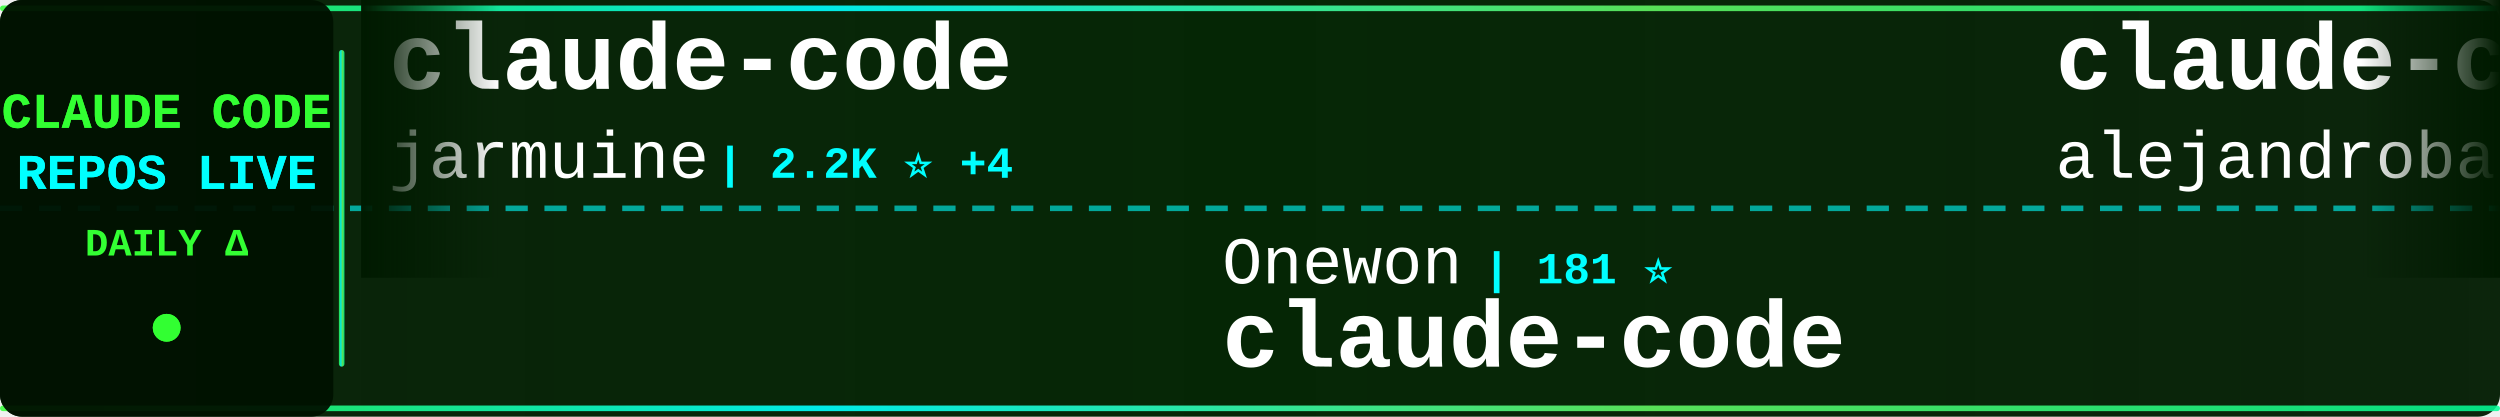
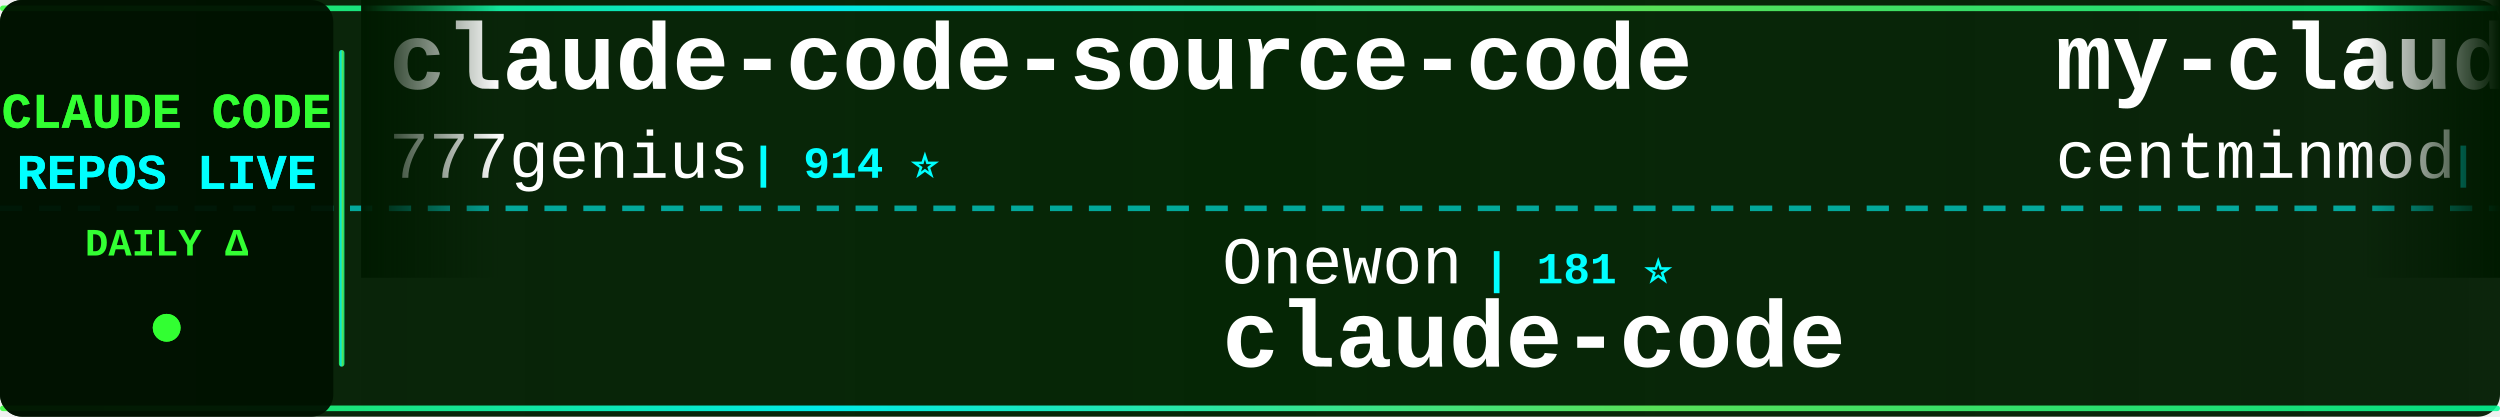
<svg xmlns="http://www.w3.org/2000/svg" width="900" height="150">
  <defs>
    <linearGradient id="tickerBg" x1="0%" y1="0%" x2="100%" y2="0%">
      <stop offset="0%" style="stop-color:#001a00;stop-opacity:0.95" />
      <stop offset="50%" style="stop-color:#002200;stop-opacity:0.98" />
      <stop offset="100%" style="stop-color:#001a00;stop-opacity:0.95" />
    </linearGradient>
    <linearGradient id="borderGrad" x1="0%" y1="0%" x2="100%" y2="0%">
      <stop offset="0%" style="stop-color:#33ff33;stop-opacity:0.85">
        <animate attributeName="stop-opacity" values="0.85;1;0.85" dur="2s" repeatCount="indefinite" />
      </stop>
      <stop offset="33%" style="stop-color:#00ffff;stop-opacity:0.9">
        <animate attributeName="stop-opacity" values="0.9;1;0.9" dur="2.2s" repeatCount="indefinite" />
      </stop>
      <stop offset="66%" style="stop-color:#66ff66;stop-opacity:0.85">
        <animate attributeName="stop-opacity" values="0.85;1;0.85" dur="1.8s" repeatCount="indefinite" />
      </stop>
      <stop offset="100%" style="stop-color:#00ff99;stop-opacity:0.85">
        <animate attributeName="stop-opacity" values="0.85;1;0.85" dur="2s" repeatCount="indefinite" />
      </stop>
    </linearGradient>
    <filter id="textGlow">
      <feGaussianBlur stdDeviation="0.1" result="coloredBlur" />
      <feMerge>
        <feMergeNode in="coloredBlur" />
        <feMergeNode in="SourceGraphic" />
      </feMerge>
    </filter>
    <filter id="metricGlow">
      <feGaussianBlur stdDeviation="0.2" result="coloredBlur" />
      <feMerge>
        <feMergeNode in="coloredBlur" />
        <feMergeNode in="SourceGraphic" />
      </feMerge>
    </filter>
    <linearGradient id="leftFade" x1="0%" y1="0%" x2="100%" y2="0%">
      <stop offset="0%" style="stop-color:#001a00;stop-opacity:1" />
      <stop offset="100%" style="stop-color:#001a00;stop-opacity:0" />
    </linearGradient>
    <linearGradient id="rightFade" x1="0%" y1="0%" x2="100%" y2="0%">
      <stop offset="0%" style="stop-color:#001a00;stop-opacity:0" />
      <stop offset="100%" style="stop-color:#001a00;stop-opacity:1" />
    </linearGradient>
  </defs>
  <rect width="900" height="150" fill="url(#tickerBg)" rx="8" />
  <rect x="0" y="2" width="900" height="2" fill="url(#borderGrad)" rx="1" />
  <rect x="0" y="146" width="900" height="2" fill="url(#borderGrad)" rx="1" />
  <line x1="0" y1="75" x2="900" y2="75" stroke="#00ffff" stroke-width="2" stroke-dasharray="8 6" opacity="0.6" />
  <rect x="0" y="0" width="120" height="150" fill="#001100" opacity="0.95" rx="8" />
  <text x="60" y="46" font-family="'Courier New', monospace" font-size="18" font-weight="bold" fill="#33ff33" text-anchor="middle" filter="url(#textGlow)">
    CLAUDE CODE
  </text>
  <text x="60" y="68" font-family="'Courier New', monospace" font-size="18" font-weight="bold" fill="#00ffff" text-anchor="middle" filter="url(#textGlow)">
    REPOS LIVE
  </text>
  <text x="60" y="92" font-family="'Courier New', monospace" font-size="14" font-weight="bold" fill="#33ff33" text-anchor="middle">
    DAILY Δ
  </text>
  <circle cx="60" cy="118" r="5" fill="#33ff33" filter="url(#metricGlow)">
    <animate attributeName="r" values="4;6;4" dur="1.5s" repeatCount="indefinite" />
    <animate attributeName="opacity" values="0.6;1;0.6" dur="1.5s" repeatCount="indefinite" />
  </circle>
  <rect x="122" y="18" width="2" height="114" fill="url(#borderGrad)" rx="1" />
  <clipPath id="tickerClip">
    <rect x="130" y="0" width="770" height="150" />
  </clipPath>
  <g clip-path="url(#tickerClip)">
    <g id="tickerItems">
      <animateTransform attributeName="transform" attributeType="XML" type="translate" from="0 0" to="-3000 0" dur="54s" repeatCount="indefinite" />
      <g transform="translate(0, 0)">
-         <text x="140" y="32" font-family="'Courier New', monospace" font-size="34" font-weight="bold" fill="#ffffff">claude-code</text>
-         <text x="140" y="64" font-family="'Courier New', monospace" font-size="24" font-weight="normal" fill="#ffffff" opacity="1.0">jarmuine</text>
-         <text x="258" y="64" font-family="'Courier New', monospace" font-size="16" font-weight="bold" fill="#00ffff"> | 2.2K ⭐ +4</text>
+         <text x="140" y="32" font-family="'Courier New', monospace" font-size="34" font-weight="bold" fill="#ffffff">claude-code-source-code</text>
+         <text x="140" y="64" font-family="'Courier New', monospace" font-size="24" font-weight="normal" fill="#ffffff" opacity="1.0">777genius</text>
+         <text x="270" y="64" font-family="'Courier New', monospace" font-size="16" font-weight="bold" fill="#00ffff"> | 914 ⭐</text>
      </g>
      <g transform="translate(300, 0)">
        <text x="140" y="102" font-family="'Courier New', monospace" font-size="24" font-weight="normal" fill="#ffffff" opacity="1.0">Onewon</text>
        <text x="234" y="102" font-family="'Courier New', monospace" font-size="16" font-weight="bold" fill="#00ffff"> | 181 ⭐</text>
        <text x="140" y="132" font-family="'Courier New', monospace" font-size="34" font-weight="bold" fill="#ffffff">claude-code</text>
      </g>
      <g transform="translate(600, 0)">
-         <text x="140" y="32" font-family="'Courier New', monospace" font-size="34" font-weight="bold" fill="#ffffff">claude-code-from-source</text>
-         <text x="140" y="64" font-family="'Courier New', monospace" font-size="24" font-weight="normal" fill="#ffffff" opacity="1.0">alejandrobalderas</text>
-         <text x="366" y="64" font-family="'Courier New', monospace" font-size="16" font-weight="bold" fill="#00ffff"> | 2.2K ⭐ +1</text>
+         <text x="140" y="32" font-family="'Courier New', monospace" font-size="34" font-weight="bold" fill="#ffffff">my-claude-code-setup</text>
+         <text x="140" y="64" font-family="'Courier New', monospace" font-size="24" font-weight="normal" fill="#ffffff" opacity="1.0">centminmod</text>
+         <text x="282" y="64" font-family="'Courier New', monospace" font-size="16" font-weight="bold" fill="#00ffff"> | 2.4K ⭐ +2</text>
      </g>
      <g transform="translate(900, 0)">
-         <text x="140" y="102" font-family="'Courier New', monospace" font-size="24" font-weight="normal" fill="#ffffff" opacity="1.0">tanbiralam</text>
-         <text x="282" y="102" font-family="'Courier New', monospace" font-size="16" font-weight="bold" fill="#00ffff"> | 1.8K ⭐ +4</text>
+         <text x="140" y="102" font-family="'Courier New', monospace" font-size="24" font-weight="normal" fill="#ffffff" opacity="1.0">diet103</text>
+         <text x="246" y="102" font-family="'Courier New', monospace" font-size="16" font-weight="bold" fill="#00ffff"> | 9.7K ⭐ +3</text>
+         <text x="140" y="132" font-family="'Courier New', monospace" font-size="34" font-weight="bold" fill="#ffffff">claude-code-infrastructu...</text>
+       </g>
+       <g transform="translate(1200, 0)">
+         <text x="140" y="32" font-family="'Courier New', monospace" font-size="34" font-weight="bold" fill="#ffffff">claude-code</text>
+         <text x="140" y="64" font-family="'Courier New', monospace" font-size="24" font-weight="normal" fill="#ffffff" opacity="1.0">tanbiralam</text>
+         <text x="282" y="64" font-family="'Courier New', monospace" font-size="16" font-weight="bold" fill="#00ffff"> | 1.8K ⭐ +8</text>
+       </g>
+       <g transform="translate(1500, 0)">
+         <text x="140" y="102" font-family="'Courier New', monospace" font-size="24" font-weight="normal" fill="#ffffff" opacity="1.0">Chachamaru127</text>
+         <text x="318" y="102" font-family="'Courier New', monospace" font-size="16" font-weight="bold" fill="#00ffff"> | 2.7K ⭐ +11</text>
+         <text x="140" y="132" font-family="'Courier New', monospace" font-size="34" font-weight="bold" fill="#ffffff">claude-code-harness</text>
+       </g>
+       <g transform="translate(1800, 0)">
+         <text x="140" y="32" font-family="'Courier New', monospace" font-size="34" font-weight="bold" fill="#ffffff">claude-code</text>
+         <text x="140" y="64" font-family="'Courier New', monospace" font-size="24" font-weight="normal" fill="#ffffff" opacity="1.0">Tinkeringg-Lab</text>
+         <text x="330" y="64" font-family="'Courier New', monospace" font-size="16" font-weight="bold" fill="#00ffff"> | 205 ⭐</text>
+       </g>
+       <g transform="translate(2100, 0)">
+         <text x="140" y="102" font-family="'Courier New', monospace" font-size="24" font-weight="normal" fill="#ffffff" opacity="1.0">isboyjc</text>
+         <text x="246" y="102" font-family="'Courier New', monospace" font-size="16" font-weight="bold" fill="#00ffff"> | 158 ⭐</text>
        <text x="140" y="132" font-family="'Courier New', monospace" font-size="34" font-weight="bold" fill="#ffffff">claude-code</text>
      </g>
-       <g transform="translate(1200, 0)">
-         <text x="140" y="32" font-family="'Courier New', monospace" font-size="34" font-weight="bold" fill="#ffffff">collection-claude-code-s...</text>
-         <text x="140" y="64" font-family="'Courier New', monospace" font-size="24" font-weight="normal" fill="#ffffff" opacity="1.0">chauncygu</text>
-         <text x="270" y="64" font-family="'Courier New', monospace" font-size="16" font-weight="bold" fill="#00ffff"> | 2.6K ⭐ +2</text>
-       </g>
-       <g transform="translate(1500, 0)">
-         <text x="140" y="102" font-family="'Courier New', monospace" font-size="24" font-weight="normal" fill="#ffffff" opacity="1.0">disler</text>
-         <text x="234" y="102" font-family="'Courier New', monospace" font-size="16" font-weight="bold" fill="#00ffff"> | 3.7K ⭐ +2</text>
-         <text x="140" y="132" font-family="'Courier New', monospace" font-size="34" font-weight="bold" fill="#ffffff">claude-code-hooks-master...</text>
-       </g>
-       <g transform="translate(1800, 0)">
-         <text x="140" y="32" font-family="'Courier New', monospace" font-size="34" font-weight="bold" fill="#ffffff">claude-code-local</text>
-         <text x="140" y="64" font-family="'Courier New', monospace" font-size="24" font-weight="normal" fill="#ffffff" opacity="1.0">nicedreamzapp</text>
-         <text x="318" y="64" font-family="'Courier New', monospace" font-size="16" font-weight="bold" fill="#00ffff"> | 2.7K ⭐</text>
-       </g>
-       <g transform="translate(2100, 0)">
-         <text x="140" y="102" font-family="'Courier New', monospace" font-size="24" font-weight="normal" fill="#ffffff" opacity="1.0">777genius</text>
-         <text x="270" y="102" font-family="'Courier New', monospace" font-size="16" font-weight="bold" fill="#00ffff"> | 914 ⭐</text>
-         <text x="140" y="132" font-family="'Courier New', monospace" font-size="34" font-weight="bold" fill="#ffffff">claude-code-source-code</text>
-       </g>
      <g transform="translate(2400, 0)">
-         <text x="140" y="32" font-family="'Courier New', monospace" font-size="34" font-weight="bold" fill="#ffffff">claude-code-infrastructu...</text>
-         <text x="140" y="64" font-family="'Courier New', monospace" font-size="24" font-weight="normal" fill="#ffffff" opacity="1.0">diet103</text>
-         <text x="246" y="64" font-family="'Courier New', monospace" font-size="16" font-weight="bold" fill="#00ffff"> | 9.7K ⭐ +4</text>
+         <text x="140" y="32" font-family="'Courier New', monospace" font-size="34" font-weight="bold" fill="#ffffff">claude-code-action</text>
+         <text x="140" y="64" font-family="'Courier New', monospace" font-size="24" font-weight="normal" fill="#ffffff" opacity="1.0">anthropics</text>
+         <text x="282" y="64" font-family="'Courier New', monospace" font-size="16" font-weight="bold" fill="#00ffff"> | 7.9K ⭐ +17</text>
      </g>
      <g transform="translate(2700, 0)">
-         <text x="140" y="102" font-family="'Courier New', monospace" font-size="24" font-weight="normal" fill="#ffffff" opacity="1.0">VineeTagarwaL-code</text>
-         <text x="378" y="102" font-family="'Courier New', monospace" font-size="16" font-weight="bold" fill="#00ffff"> | 276 ⭐</text>
-         <text x="140" y="132" font-family="'Courier New', monospace" font-size="34" font-weight="bold" fill="#ffffff">claude-code</text>
+         <text x="140" y="102" font-family="'Courier New', monospace" font-size="24" font-weight="normal" fill="#ffffff" opacity="1.0">huangserva</text>
+         <text x="282" y="102" font-family="'Courier New', monospace" font-size="16" font-weight="bold" fill="#00ffff"> | 601 ⭐ +2</text>
+         <text x="140" y="132" font-family="'Courier New', monospace" font-size="34" font-weight="bold" fill="#ffffff">claude-code-cli</text>
      </g>
      <g transform="translate(3000, 0)">
-         <text x="140" y="32" font-family="'Courier New', monospace" font-size="34" font-weight="bold" fill="#ffffff">claude-code</text>
-         <text x="140" y="64" font-family="'Courier New', monospace" font-size="24" font-weight="normal" fill="#ffffff" opacity="1.0">jarmuine</text>
-         <text x="258" y="64" font-family="'Courier New', monospace" font-size="16" font-weight="bold" fill="#00ffff"> | 2.2K ⭐ +4</text>
+         <text x="140" y="32" font-family="'Courier New', monospace" font-size="34" font-weight="bold" fill="#ffffff">claude-code-source-code</text>
+         <text x="140" y="64" font-family="'Courier New', monospace" font-size="24" font-weight="normal" fill="#ffffff" opacity="1.0">777genius</text>
+         <text x="270" y="64" font-family="'Courier New', monospace" font-size="16" font-weight="bold" fill="#00ffff"> | 914 ⭐</text>
      </g>
      <g transform="translate(3300, 0)">
        <text x="140" y="102" font-family="'Courier New', monospace" font-size="24" font-weight="normal" fill="#ffffff" opacity="1.0">Onewon</text>
        <text x="234" y="102" font-family="'Courier New', monospace" font-size="16" font-weight="bold" fill="#00ffff"> | 181 ⭐</text>
        <text x="140" y="132" font-family="'Courier New', monospace" font-size="34" font-weight="bold" fill="#ffffff">claude-code</text>
      </g>
      <g transform="translate(3600, 0)">
-         <text x="140" y="32" font-family="'Courier New', monospace" font-size="34" font-weight="bold" fill="#ffffff">claude-code-from-source</text>
-         <text x="140" y="64" font-family="'Courier New', monospace" font-size="24" font-weight="normal" fill="#ffffff" opacity="1.0">alejandrobalderas</text>
-         <text x="366" y="64" font-family="'Courier New', monospace" font-size="16" font-weight="bold" fill="#00ffff"> | 2.2K ⭐ +1</text>
+         <text x="140" y="32" font-family="'Courier New', monospace" font-size="34" font-weight="bold" fill="#ffffff">my-claude-code-setup</text>
+         <text x="140" y="64" font-family="'Courier New', monospace" font-size="24" font-weight="normal" fill="#ffffff" opacity="1.0">centminmod</text>
+         <text x="282" y="64" font-family="'Courier New', monospace" font-size="16" font-weight="bold" fill="#00ffff"> | 2.4K ⭐ +2</text>
      </g>
      <g transform="translate(3900, 0)">
-         <text x="140" y="102" font-family="'Courier New', monospace" font-size="24" font-weight="normal" fill="#ffffff" opacity="1.0">tanbiralam</text>
-         <text x="282" y="102" font-family="'Courier New', monospace" font-size="16" font-weight="bold" fill="#00ffff"> | 1.8K ⭐ +4</text>
-         <text x="140" y="132" font-family="'Courier New', monospace" font-size="34" font-weight="bold" fill="#ffffff">claude-code</text>
+         <text x="140" y="102" font-family="'Courier New', monospace" font-size="24" font-weight="normal" fill="#ffffff" opacity="1.0">diet103</text>
+         <text x="246" y="102" font-family="'Courier New', monospace" font-size="16" font-weight="bold" fill="#00ffff"> | 9.7K ⭐ +3</text>
+         <text x="140" y="132" font-family="'Courier New', monospace" font-size="34" font-weight="bold" fill="#ffffff">claude-code-infrastructu...</text>
      </g>
    </g>
  </g>
  <rect x="130" y="0" width="50" height="100" fill="url(#leftFade)" />
  <rect x="850" y="0" width="50" height="100" fill="url(#rightFade)" />
</svg>
